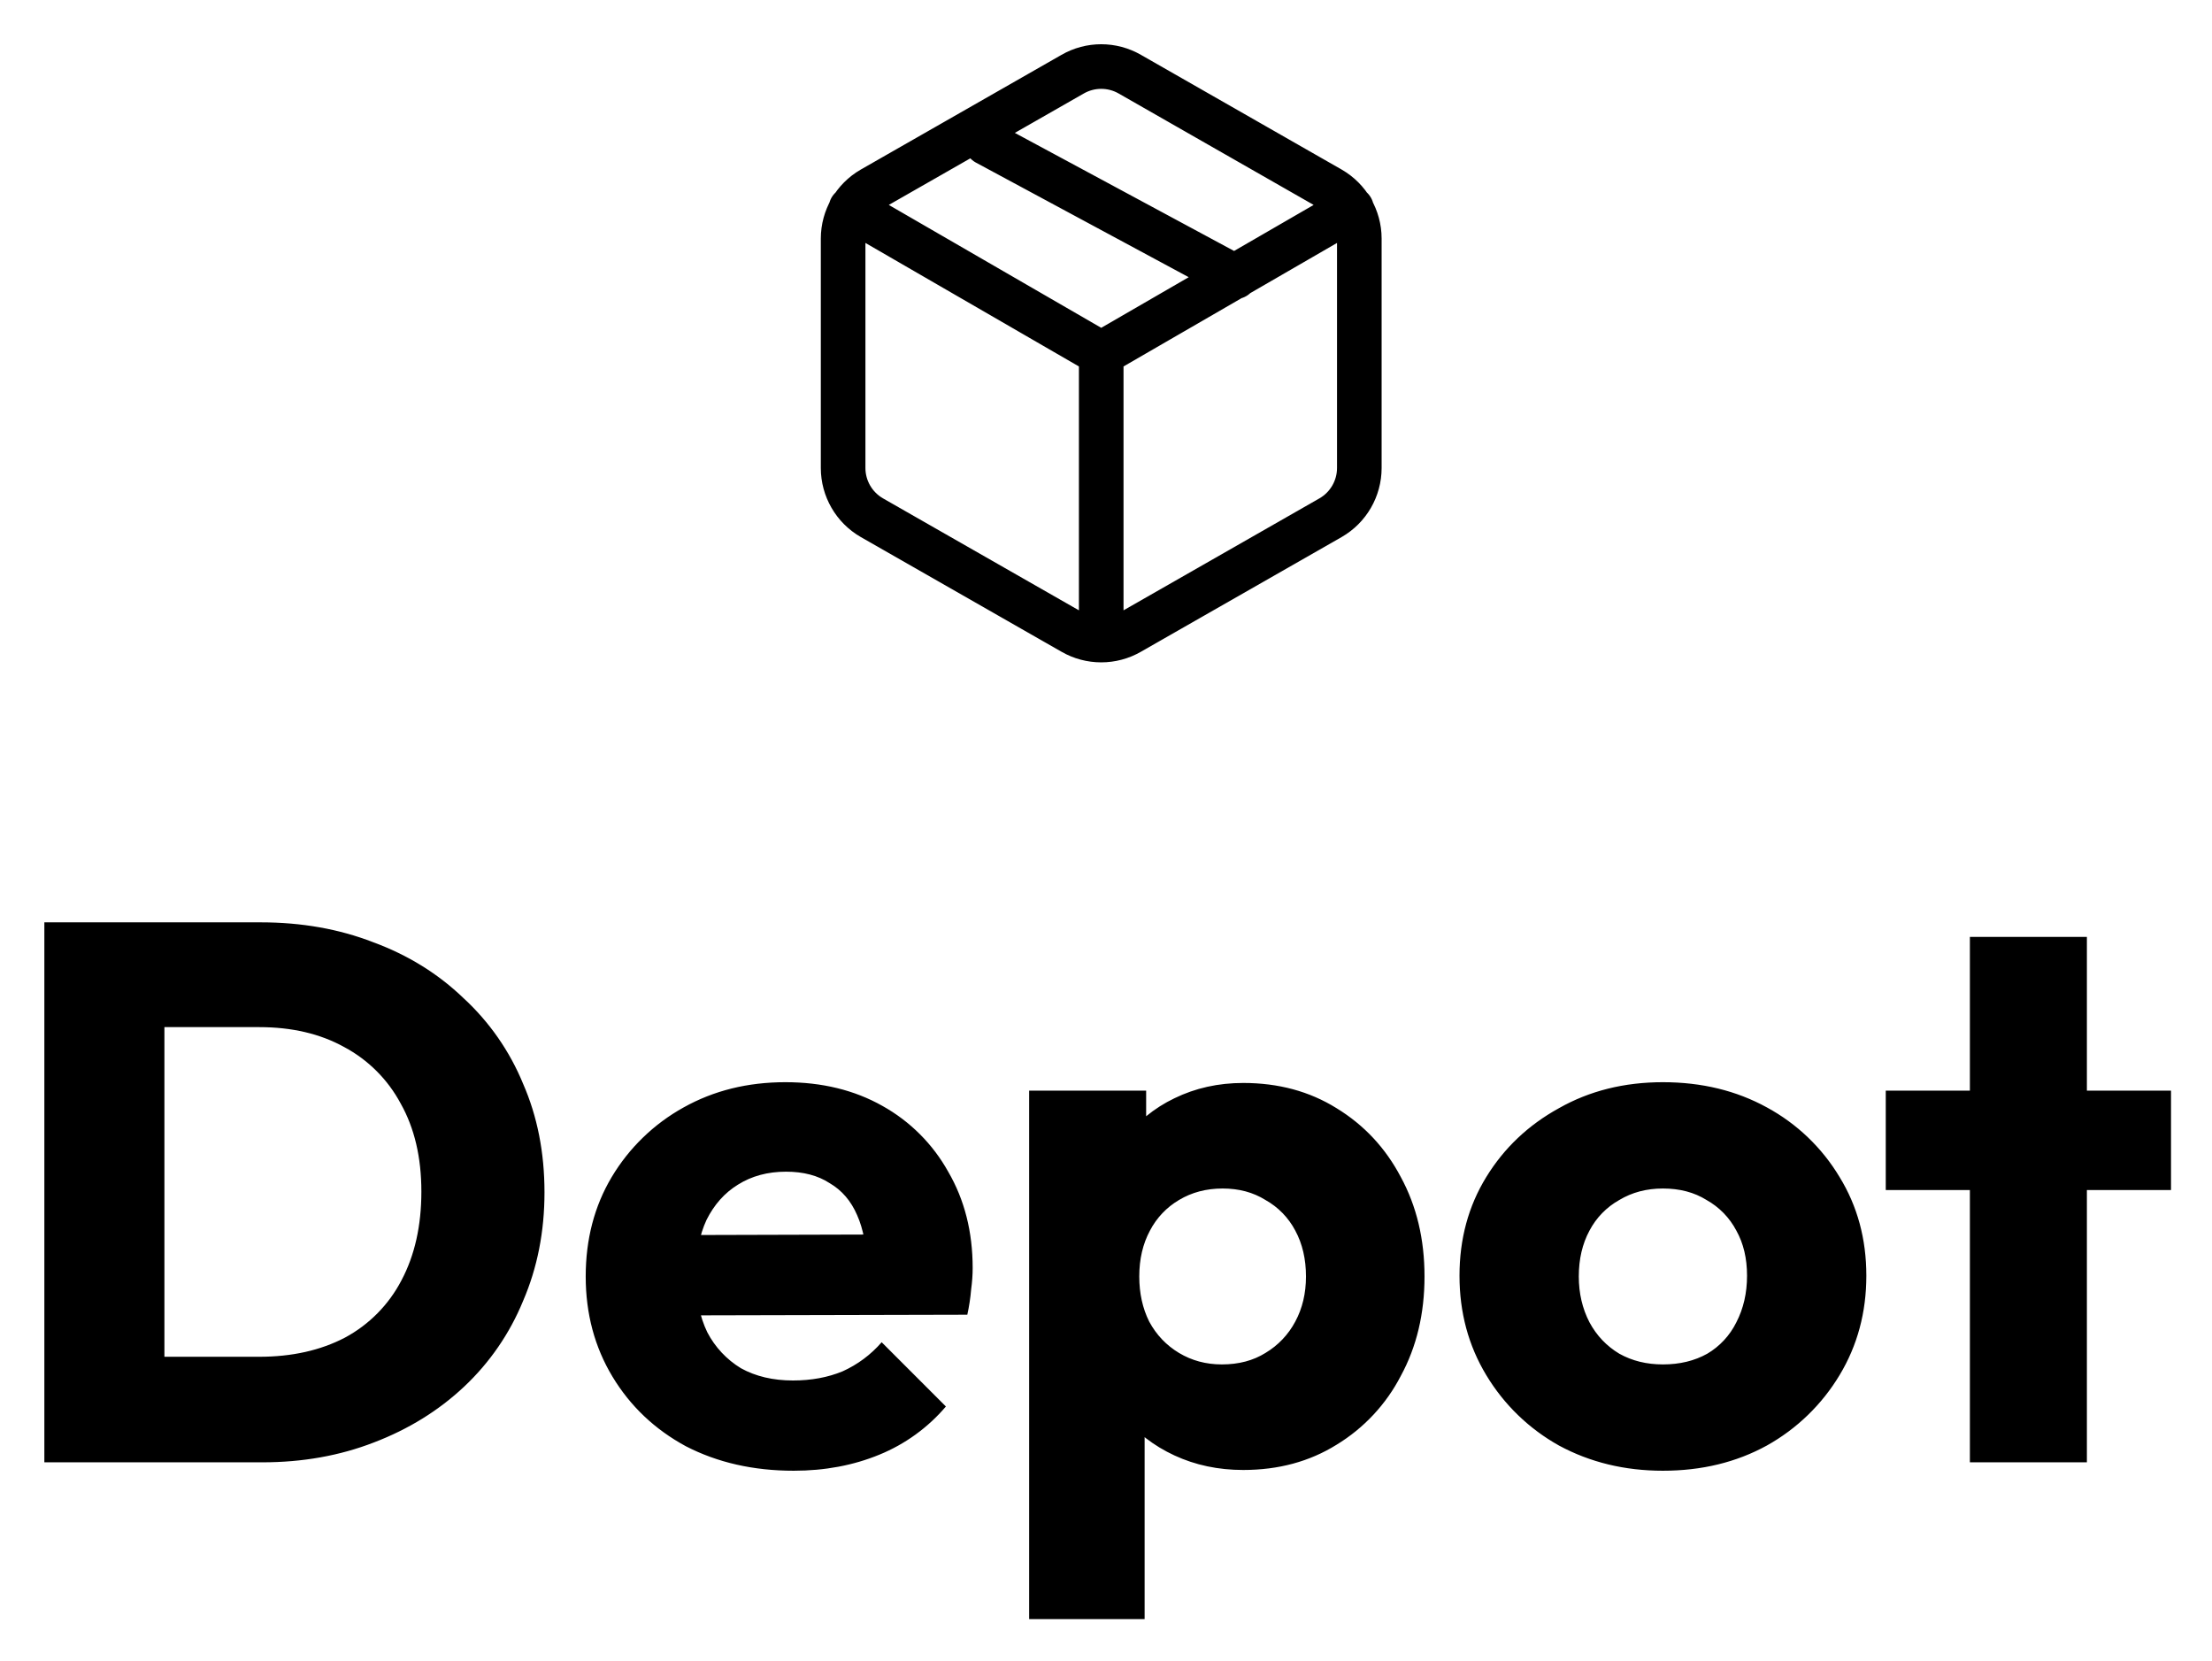
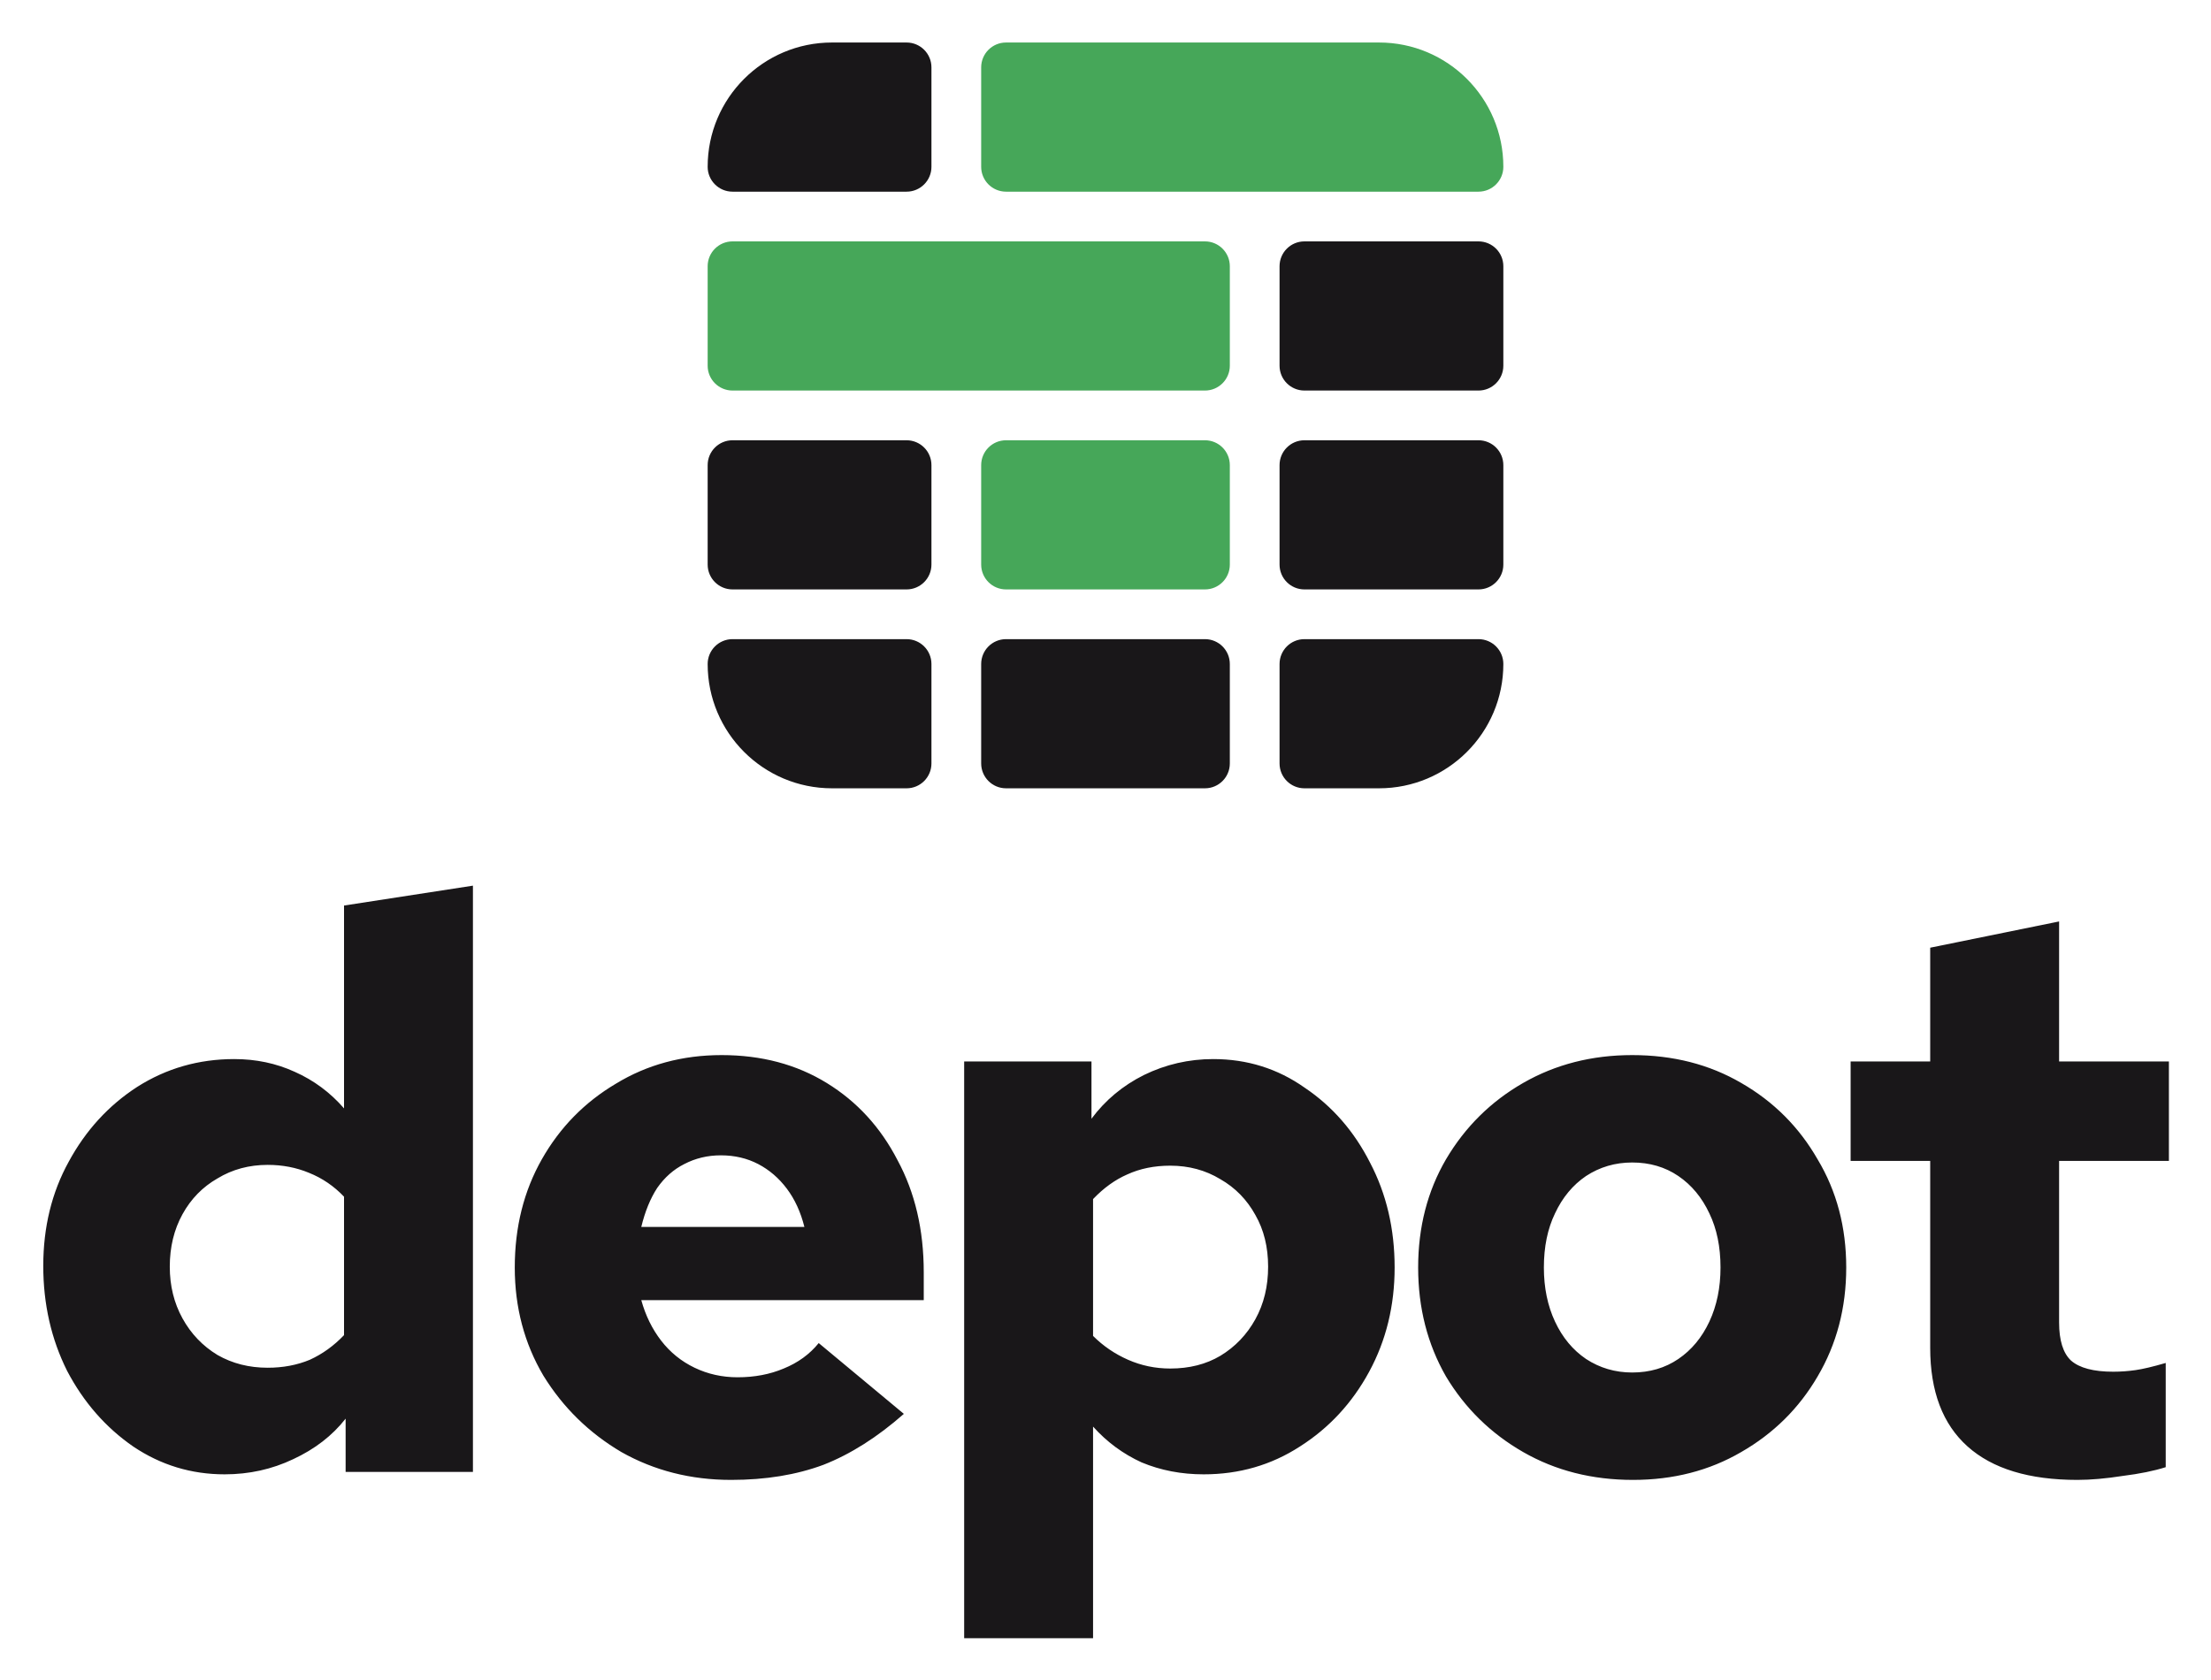
- <svg xmlns="http://www.w3.org/2000/svg" role="img" viewBox="-1.60 -1.48 115.70 86.83">
-   <path fill="currentColor" d="M4.96 74.997v-5.52h7c1.707 0 3.2-.333 4.48-1a7.137 7.137 0 0 0 2.96-3c.693-1.307 1.04-2.853 1.04-4.64 0-1.787-.36-3.32-1.08-4.6a7.195 7.195 0 0 0-2.96-2.96c-1.253-.693-2.733-1.04-4.44-1.04h-7.2v-5.48h7.28c2.133 0 4.093.347 5.88 1.04 1.813.667 3.387 1.64 4.72 2.92a12.576 12.576 0 0 1 3.12 4.48c.747 1.707 1.12 3.6 1.12 5.68 0 2.053-.373 3.947-1.12 5.68a12.819 12.819 0 0 1-3.08 4.48c-1.333 1.253-2.907 2.227-4.72 2.92-1.787.693-3.733 1.04-5.84 1.04H4.96zm-4.24 0v-28.24H7v28.24H.72zm39.196.44c-2.106 0-3.986-.427-5.64-1.28-1.626-.88-2.906-2.093-3.84-3.64-.933-1.547-1.4-3.293-1.4-5.24s.454-3.68 1.36-5.2a10.051 10.051 0 0 1 3.76-3.64c1.574-.88 3.347-1.32 5.32-1.32 1.92 0 3.614.413 5.08 1.24a8.887 8.887 0 0 1 3.44 3.44c.854 1.467 1.28 3.147 1.28 5.04 0 .347-.026.72-.08 1.12a10.01 10.01 0 0 1-.2 1.32l-16.76.04v-4.2l14.16-.04-2.64 1.76c-.026-1.12-.2-2.04-.52-2.76-.32-.747-.8-1.307-1.44-1.68-.613-.4-1.373-.6-2.28-.6-.96 0-1.8.227-2.52.68-.693.427-1.24 1.04-1.64 1.84-.373.8-.56 1.773-.56 2.92s.2 2.133.6 2.96a4.786 4.786 0 0 0 1.76 1.88c.774.427 1.68.64 2.72.64.96 0 1.827-.16 2.6-.48a5.927 5.927 0 0 0 2.04-1.52l3.36 3.36a9.071 9.071 0 0 1-3.48 2.52c-1.36.56-2.853.84-4.48.84zm23.514-.04c-1.306 0-2.506-.253-3.6-.76-1.093-.507-1.986-1.2-2.68-2.08a5.866 5.866 0 0 1-1.2-3.08v-8.2a6.086 6.086 0 0 1 1.2-3.12 7.223 7.223 0 0 1 2.68-2.2c1.094-.533 2.294-.8 3.6-.8 1.84 0 3.467.44 4.88 1.32 1.44.88 2.56 2.08 3.36 3.6.827 1.52 1.24 3.253 1.24 5.2s-.413 3.68-1.24 5.2a9.105 9.105 0 0 1-3.36 3.6c-1.413.88-3.04 1.32-4.88 1.32zm-1.12-5.52c.88 0 1.64-.2 2.28-.6a4.195 4.195 0 0 0 1.56-1.64c.374-.693.56-1.48.56-2.36 0-.907-.186-1.707-.56-2.4a3.921 3.921 0 0 0-1.56-1.6c-.64-.4-1.386-.6-2.24-.6-.853 0-1.613.2-2.28.6a4 4 0 0 0-1.52 1.6c-.373.693-.56 1.493-.56 2.4 0 .88.174 1.667.52 2.36.374.693.894 1.24 1.56 1.64.667.4 1.414.6 2.24.6zm-10.08 13.32v-27.64h6.12v5l-1 4.72.92 4.72v13.2h-6.04zm33.15-7.76c-2 0-3.814-.44-5.44-1.32a10.272 10.272 0 0 1-3.8-3.68c-.934-1.547-1.4-3.28-1.4-5.2 0-1.92.466-3.64 1.4-5.16.933-1.52 2.2-2.72 3.8-3.6 1.6-.907 3.413-1.36 5.44-1.36 2.026 0 3.84.44 5.44 1.32a9.969 9.969 0 0 1 3.8 3.64c.933 1.52 1.4 3.24 1.4 5.16s-.467 3.653-1.4 5.2a10.272 10.272 0 0 1-3.8 3.68c-1.6.88-3.414 1.32-5.44 1.32zm0-5.56c.88 0 1.653-.187 2.32-.56a3.922 3.922 0 0 0 1.52-1.64c.373-.72.56-1.533.56-2.44s-.187-1.693-.56-2.36a3.922 3.922 0 0 0-1.56-1.6c-.64-.4-1.4-.6-2.28-.6-.854 0-1.614.2-2.28.6a3.921 3.921 0 0 0-1.56 1.6c-.374.693-.56 1.493-.56 2.4 0 .88.186 1.68.56 2.4.373.693.893 1.24 1.56 1.64.666.373 1.426.56 2.28.56zm16.056 5.12v-27.48h6.12v27.48h-6.12zm-4.4-14.24v-5.2h14.92v5.2h-14.92z" />
-   <path fill="#00000000" stroke="currentColor" stroke-linecap="round" stroke-linejoin="round" stroke-width="2.333" d="M63 12.997l-13-7m-7.095 3.44L56 17.012l13.095-7.575M56 30.997v-14m13.5 6v-12A3 3 0 0 0 68 8.402l-10.5-6a3 3 0 0 0-3 0l-10.5 6a3 3 0 0 0-1.5 2.595v12a3 3 0 0 0 1.5 2.595l10.5 6a3 3 0 0 0 3 0l10.5-6a3 3 0 0 0 1.5-2.595z" />
+ <svg xmlns="http://www.w3.org/2000/svg" role="img" viewBox="-0.92 -3.42 177.84 135.09">
+   <path fill="#191719" d="M17.152 115.192c-2.688 0-5.141-.747-7.36-2.24-2.219-1.536-3.989-3.563-5.312-6.08-1.28-2.56-1.92-5.376-1.92-8.448 0-3.115.683-5.909 2.048-8.384 1.365-2.517 3.2-4.523 5.504-6.016 2.347-1.493 4.949-2.24 7.808-2.24 1.749 0 3.371.341 4.864 1.024 1.536.683 2.859 1.664 3.968 2.944v-16.32l10.368-1.6V115H26.88v-4.288c-1.067 1.365-2.475 2.453-4.224 3.264-1.707.811-3.541 1.216-5.504 1.216zm3.456-8.576c1.237 0 2.368-.213 3.392-.64 1.024-.469 1.941-1.131 2.752-1.984V92.856c-.811-.853-1.749-1.493-2.816-1.92-1.024-.427-2.133-.64-3.328-.64-1.493 0-2.837.363-4.032 1.088-1.195.683-2.133 1.643-2.816 2.88-.683 1.237-1.024 2.645-1.024 4.224 0 1.536.341 2.923 1.024 4.16.683 1.237 1.621 2.219 2.816 2.944 1.195.683 2.539 1.024 4.032 1.024zm37.285 9.024c-3.243 0-6.187-.747-8.832-2.24-2.603-1.536-4.693-3.584-6.272-6.144-1.536-2.603-2.304-5.504-2.304-8.704 0-3.243.725-6.144 2.176-8.704 1.451-2.56 3.435-4.587 5.952-6.08 2.517-1.536 5.355-2.304 8.512-2.304 3.2 0 6.016.747 8.448 2.24 2.432 1.493 4.331 3.563 5.696 6.208 1.408 2.603 2.112 5.611 2.112 9.024v2.24h-22.72c.341 1.237.875 2.325 1.6 3.264.725.939 1.621 1.664 2.688 2.176 1.067.512 2.219.768 3.456.768 1.365 0 2.603-.235 3.712-.704 1.152-.469 2.091-1.152 2.816-2.048l6.848 5.696c-2.133 1.877-4.288 3.243-6.464 4.096-2.176.811-4.651 1.216-7.424 1.216zm-7.232-20.352h13.12c-.299-1.195-.768-2.219-1.408-3.072-.64-.853-1.408-1.515-2.304-1.984-.896-.469-1.899-.704-3.008-.704-1.067 0-2.048.235-2.944.704-.853.427-1.579 1.067-2.176 1.92-.555.853-.981 1.899-1.28 3.136zm25.971 33.088v-46.4h10.24v4.608c1.109-1.493 2.517-2.667 4.224-3.52 1.749-.853 3.605-1.28 5.568-1.28 2.731 0 5.184.768 7.36 2.304 2.219 1.493 3.968 3.499 5.248 6.016 1.323 2.517 1.984 5.333 1.984 8.448 0 3.072-.683 5.867-2.048 8.384-1.365 2.517-3.221 4.523-5.568 6.016-2.304 1.493-4.885 2.24-7.744 2.24-1.792 0-3.456-.32-4.992-.96-1.493-.683-2.795-1.643-3.904-2.88v17.024H76.632zm16.576-21.696c1.536 0 2.88-.341 4.032-1.024 1.195-.725 2.133-1.707 2.816-2.944.683-1.237 1.024-2.645 1.024-4.224 0-1.579-.341-2.965-1.024-4.16-.683-1.237-1.621-2.197-2.816-2.88-1.195-.725-2.539-1.088-4.032-1.088-1.28 0-2.432.235-3.456.704-.981.427-1.899 1.088-2.752 1.984v11.008c.811.811 1.749 1.451 2.816 1.92 1.067.469 2.197.704 3.392.704zm37.22 8.96c-3.286 0-6.23-.747-8.832-2.24-2.603-1.493-4.672-3.52-6.208-6.08-1.494-2.603-2.24-5.525-2.24-8.768 0-3.243.746-6.144 2.24-8.704 1.536-2.603 3.605-4.651 6.208-6.144 2.602-1.493 5.525-2.24 8.768-2.24 3.285 0 6.208.747 8.768 2.24 2.602 1.493 4.65 3.541 6.144 6.144 1.536 2.56 2.304 5.461 2.304 8.704 0 3.243-.768 6.165-2.304 8.768-1.494 2.56-3.542 4.587-6.144 6.08-2.56 1.493-5.462 2.24-8.704 2.24zm-.064-8.64c1.408 0 2.645-.363 3.712-1.088 1.066-.725 1.898-1.728 2.496-3.008.597-1.28.896-2.731.896-4.352 0-1.664-.299-3.115-.896-4.352-.598-1.28-1.43-2.283-2.496-3.008-1.067-.725-2.304-1.088-3.712-1.088-1.366 0-2.603.363-3.712 1.088-1.067.725-1.899 1.728-2.496 3.008-.598 1.237-.896 2.688-.896 4.352 0 1.621.298 3.072.896 4.352.597 1.28 1.429 2.283 2.496 3.008 1.109.725 2.346 1.088 3.712 1.088zm35.81 8.64c-3.883 0-6.827-.896-8.832-2.688-2.005-1.792-3.008-4.437-3.008-7.936v-15.04h-6.4v-8h6.4v-9.152l10.368-2.112v11.264h8.832v8h-8.832v12.992c0 1.451.32 2.475.96 3.072.683.597 1.813.896 3.392.896.597 0 1.195-.043 1.792-.128s1.408-.277 2.432-.576v8.384c-.939.299-2.091.533-3.456.704-1.365.213-2.581.32-3.648.32zM56 10c0-5.523 4.477-10 10-10h6c1.105 0 2 .895 2 2v8c0 1.105-.895 2-2 2H58c-1.105 0-2-.895-2-2z" />
+   <rect width="18" height="12" x="56" y="32" fill="#191719" rx="2" />
+   <path fill="#191719" d="M56 50c0-1.105.895-2 2-2h14c1.105 0 2 .895 2 2v8c0 1.105-.895 2-2 2h-6c-5.523 0-10-4.477-10-10z" />
+   <rect width="20" height="12" x="78" y="48" fill="#191719" rx="2" />
+   <path fill="#191719" d="M102 50c0-1.105.895-2 2-2h14c1.105 0 2 .895 2 2 0 5.523-4.477 10-10 10h-6c-1.105 0-2-.895-2-2v-8z" />
+   <rect width="18" height="12" x="102" y="32" fill="#191719" rx="2" />
+   <rect width="18" height="12" x="102" y="16" fill="#191719" rx="2" />
+   <path fill="#46A759" d="M78 2c0-1.105.895-2 2-2h30c5.523 0 10 4.477 10 10 0 1.105-.895 2-2 2H80c-1.105 0-2-.895-2-2V2z" />
+   <rect width="42" height="12" x="56" y="16" fill="#46A759" rx="2" />
+   <rect width="20" height="12" x="78" y="32" fill="#46A759" rx="2" />
</svg>
